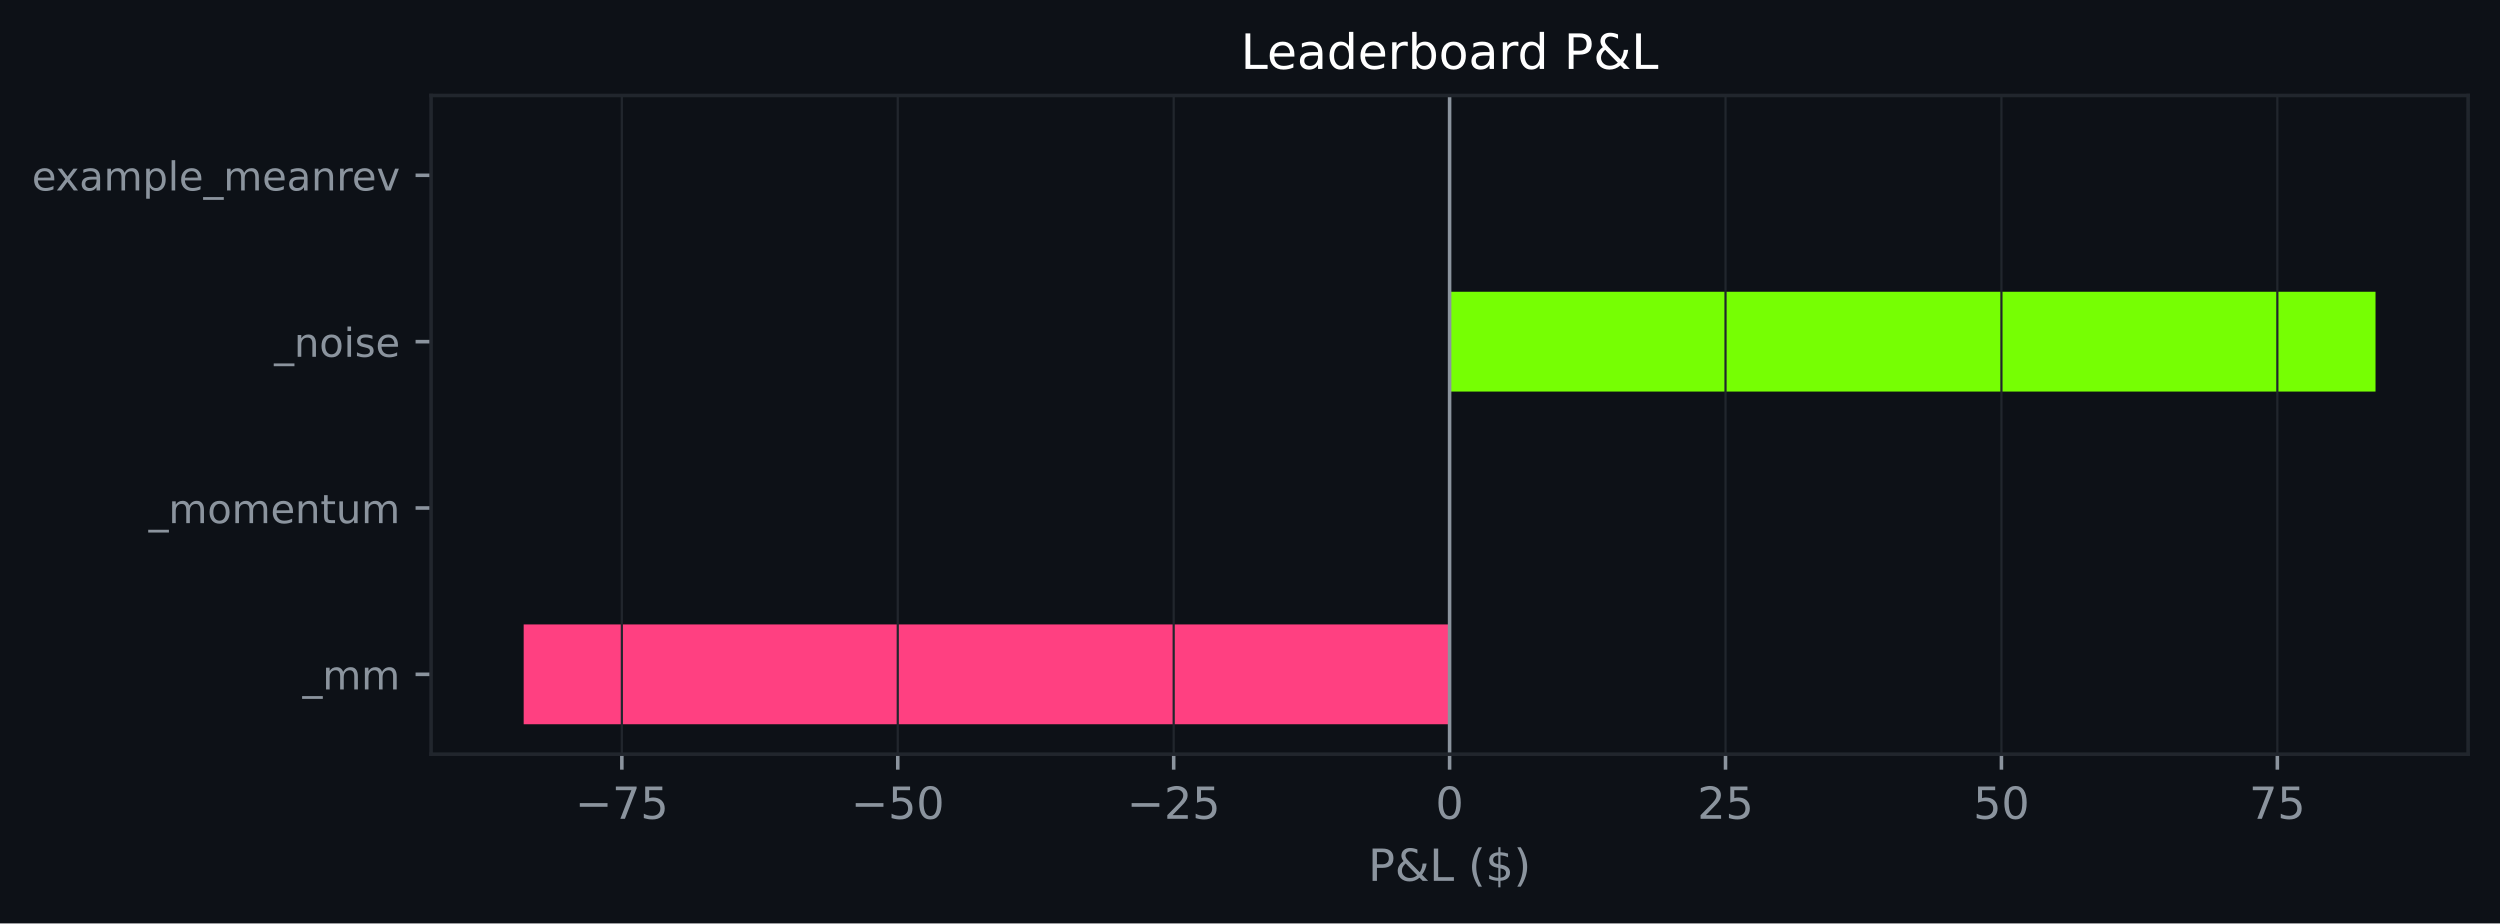
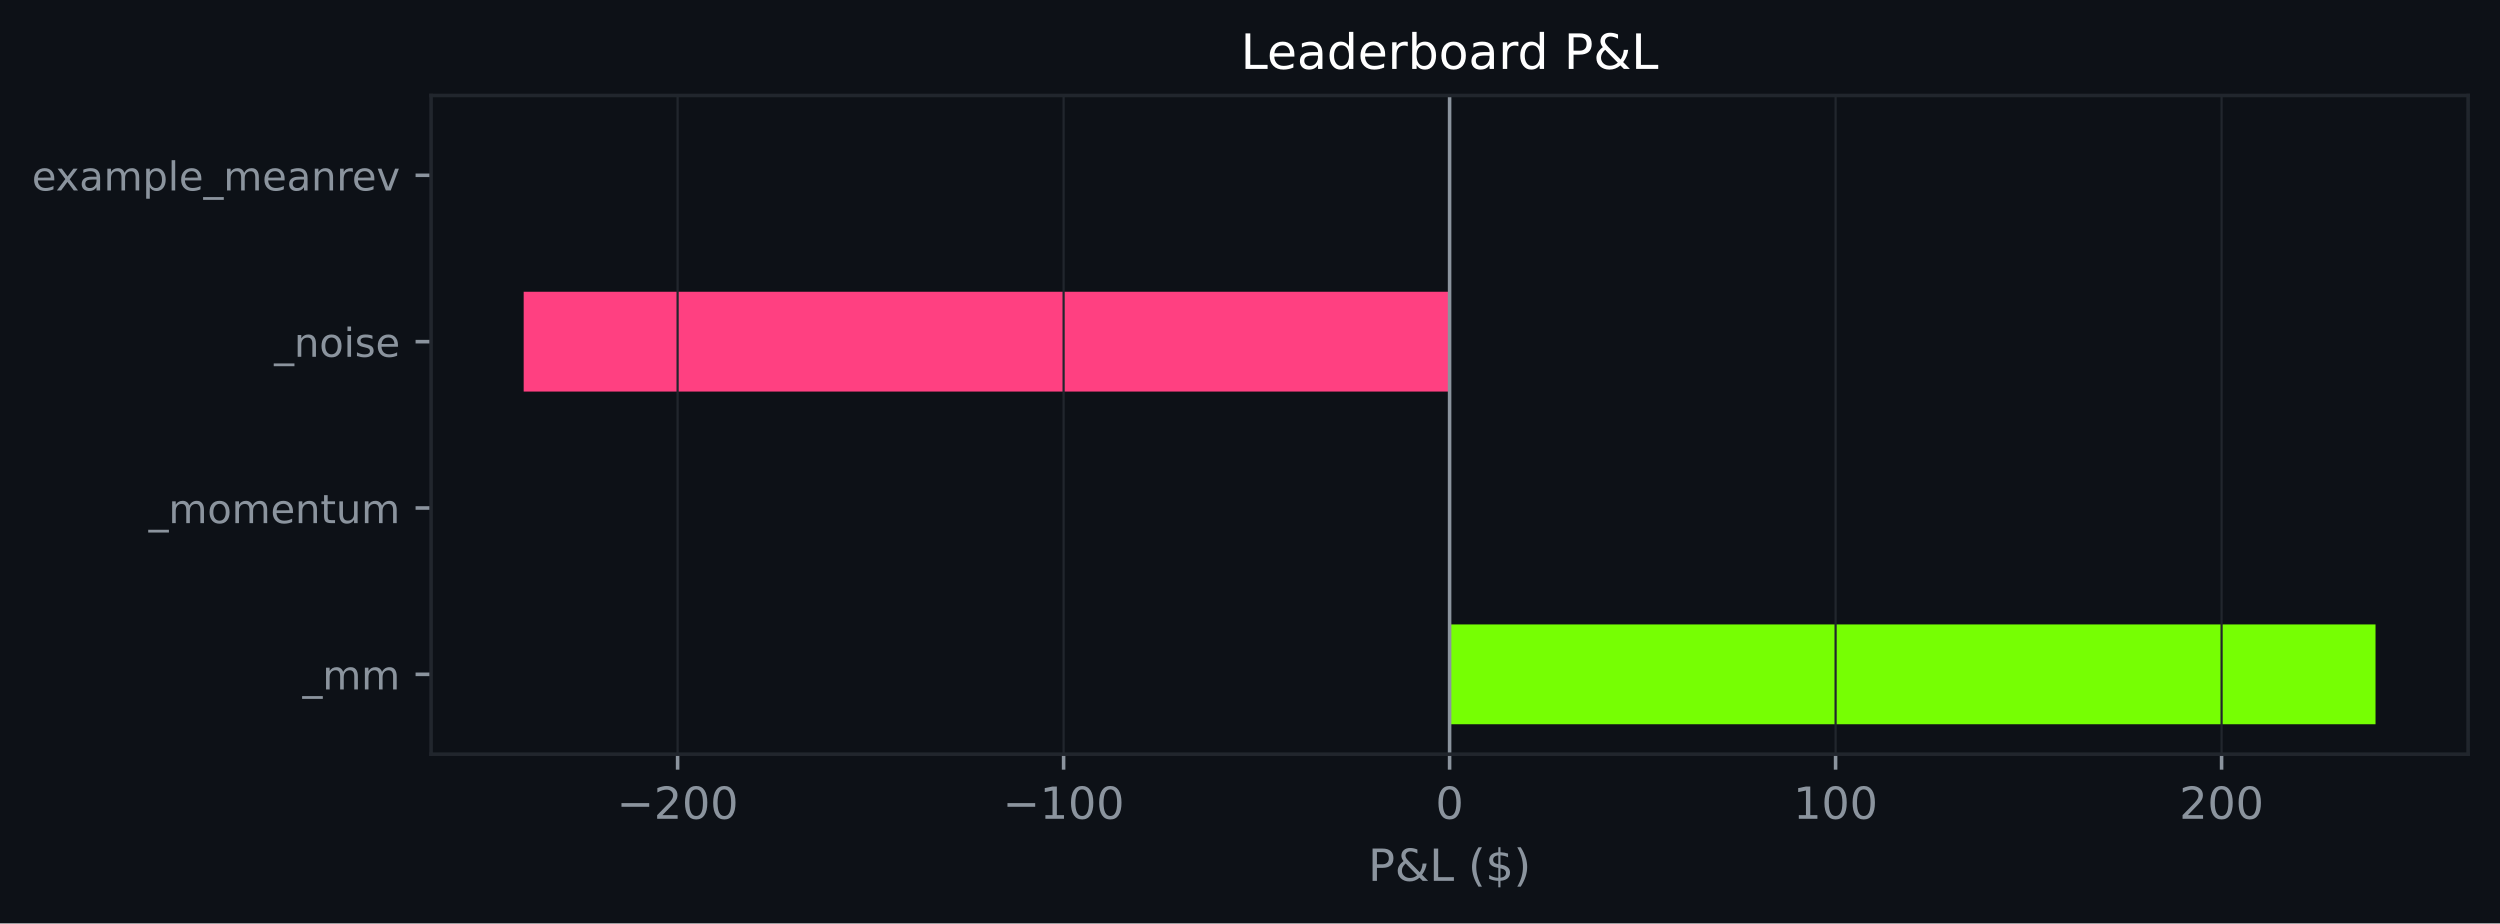
<svg xmlns="http://www.w3.org/2000/svg" xmlns:xlink="http://www.w3.org/1999/xlink" width="564.45pt" height="208.479pt" viewBox="0 0 564.45 208.479" version="1.1">
  <defs>
    <style type="text/css">*{stroke-linejoin: round; stroke-linecap: butt}</style>
  </defs>
  <g id="figure_1">
    <g id="patch_1">
      <path d="M 0 208.479  L 564.45 208.479  L 564.45 0  L 0 0  z " style="fill: #0d1117" />
    </g>
    <g id="axes_1">
      <g id="patch_2">
        <path d="M 97.33 170.279  L 557.25 170.279  L 557.25 21.558  L 97.33 21.558  z " style="fill: #0d1117" />
      </g>
      <g id="patch_3">
-         <path d="M 327.29 163.519  L 118.236 163.519  L 118.236 140.985  L 327.29 140.985  z " clip-path="url(#p8edc8a282f)" style="fill: #ff4081" />
+         <path d="M 327.29 163.519  L 536.345 163.519  L 536.345 140.985  L 327.29 140.985  z " clip-path="url(#pbe676a9540)" style="fill: #76ff03" />
      </g>
      <g id="patch_4">
-         <path d="M 327.29 125.963  L 327.29 125.963  L 327.29 103.43  L 327.29 103.43  z " clip-path="url(#p8edc8a282f)" style="fill: #76ff03" />
+         <path d="M 327.29 125.963  L 327.29 125.963  L 327.29 103.43  L 327.29 103.43  z " clip-path="url(#pbe676a9540)" style="fill: #76ff03" />
      </g>
      <g id="patch_5">
-         <path d="M 327.29 88.407  L 536.345 88.407  L 536.345 65.874  L 327.29 65.874  z " clip-path="url(#p8edc8a282f)" style="fill: #76ff03" />
+         <path d="M 327.29 88.407  L 118.236 88.407  L 118.236 65.874  L 327.29 65.874  z " clip-path="url(#pbe676a9540)" style="fill: #ff4081" />
      </g>
      <g id="patch_6">
-         <path d="M 327.29 50.852  L 327.29 50.852  L 327.29 28.318  L 327.29 28.318  z " clip-path="url(#p8edc8a282f)" style="fill: #76ff03" />
+         <path d="M 327.29 50.852  L 327.29 50.852  L 327.29 28.318  L 327.29 28.318  z " clip-path="url(#pbe676a9540)" style="fill: #76ff03" />
      </g>
      <g id="matplotlib.axis_1">
        <g id="xtick_1">
          <g id="line2d_1">
-             <path d="M 140.401 170.279  L 140.401 21.558  " clip-path="url(#p8edc8a282f)" style="fill: none; stroke: #21262d; stroke-width: 0.5; stroke-linecap: square" />
+             <path d="M 152.991 170.279  L 152.991 21.558  " clip-path="url(#pbe676a9540)" style="fill: none; stroke: #21262d; stroke-width: 0.5; stroke-linecap: square" />
          </g>
          <g id="line2d_2">
            <defs>
-               <path id="m00d172dc0e" d="M 0 0  L 0 3.5  " style="stroke: #8b949e; stroke-width: 0.8" />
+               <path id="m3168165132" d="M 0 0  L 0 3.5  " style="stroke: #8b949e; stroke-width: 0.8" />
            </defs>
            <g>
-               <use xlink:href="#m00d172dc0e" x="140.401" y="170.279" style="fill: #8b949e; stroke: #8b949e; stroke-width: 0.8" />
+               <use xlink:href="#m3168165132" x="152.991" y="170.279" style="fill: #8b949e; stroke: #8b949e; stroke-width: 0.8" />
            </g>
          </g>
          <g id="text_1">
-             <g style="fill: #8b949e" transform="translate(129.8487 184.8762) scale(0.1 -0.1)">
+             <g style="fill: #8b949e" transform="translate(139.2576 184.8762) scale(0.1 -0.1)">
              <defs>
                <path id="DejaVuSans-c9c" d="M 678 2272  L 4684 2272  L 4684 1741  L 678 1741  L 678 2272  z " transform="scale(0.015625)" />
-                 <path id="DejaVuSans-1a" d="M 525 4666  L 3525 4666  L 3525 4397  L 1831 0  L 1172 0  L 2766 4134  L 525 4134  L 525 4666  z " transform="scale(0.015625)" />
-                 <path id="DejaVuSans-18" d="M 691 4666  L 3169 4666  L 3169 4134  L 1269 4134  L 1269 2991  Q 1406 3038 1543 3061  Q 1681 3084 1819 3084  Q 2600 3084 3056 2656  Q 3513 2228 3513 1497  Q 3513 744 3044 326  Q 2575 -91 1722 -91  Q 1428 -91 1123 -41  Q 819 9 494 109  L 494 744  Q 775 591 1075 516  Q 1375 441 1709 441  Q 2250 441 2565 725  Q 2881 1009 2881 1497  Q 2881 1984 2565 2268  Q 2250 2553 1709 2553  Q 1456 2553 1204 2497  Q 953 2441 691 2322  L 691 4666  z " transform="scale(0.015625)" />
+                 <path id="DejaVuSans-15" d="M 1228 531  L 3431 531  L 3431 0  L 469 0  L 469 531  Q 828 903 1448 1529  Q 2069 2156 2228 2338  Q 2531 2678 2651 2914  Q 2772 3150 2772 3378  Q 2772 3750 2511 3984  Q 2250 4219 1831 4219  Q 1534 4219 1204 4116  Q 875 4013 500 3803  L 500 4441  Q 881 4594 1212 4672  Q 1544 4750 1819 4750  Q 2544 4750 2975 4387  Q 3406 4025 3406 3419  Q 3406 3131 3298 2873  Q 3191 2616 2906 2266  Q 2828 2175 2409 1742  Q 1991 1309 1228 531  z " transform="scale(0.015625)" />
+                 <path id="DejaVuSans-13" d="M 2034 4250  Q 1547 4250 1301 3770  Q 1056 3291 1056 2328  Q 1056 1369 1301 889  Q 1547 409 2034 409  Q 2525 409 2770 889  Q 3016 1369 3016 2328  Q 3016 3291 2770 3770  Q 2525 4250 2034 4250  z M 2034 4750  Q 2819 4750 3233 4129  Q 3647 3509 3647 2328  Q 3647 1150 3233 529  Q 2819 -91 2034 -91  Q 1250 -91 836 529  Q 422 1150 422 2328  Q 422 3509 836 4129  Q 1250 4750 2034 4750  z " transform="scale(0.015625)" />
              </defs>
              <use xlink:href="#DejaVuSans-c9c" />
-               <use xlink:href="#DejaVuSans-1a" transform="translate(83.79688 0)" />
-               <use xlink:href="#DejaVuSans-18" transform="translate(147.4219 0)" />
+               <use xlink:href="#DejaVuSans-15" transform="translate(83.79688 0)" />
+               <use xlink:href="#DejaVuSans-13" transform="translate(147.4219 0)" />
+               <use xlink:href="#DejaVuSans-13" transform="translate(211.0469 0)" />
            </g>
          </g>
        </g>
        <g id="xtick_2">
          <g id="line2d_3">
-             <path d="M 202.697 170.279  L 202.697 21.558  " clip-path="url(#p8edc8a282f)" style="fill: none; stroke: #21262d; stroke-width: 0.5; stroke-linecap: square" />
+             <path d="M 240.141 170.279  L 240.141 21.558  " clip-path="url(#pbe676a9540)" style="fill: none; stroke: #21262d; stroke-width: 0.5; stroke-linecap: square" />
          </g>
          <g id="line2d_4">
            <g>
-               <use xlink:href="#m00d172dc0e" x="202.697" y="170.279" style="fill: #8b949e; stroke: #8b949e; stroke-width: 0.8" />
+               <use xlink:href="#m3168165132" x="240.141" y="170.279" style="fill: #8b949e; stroke: #8b949e; stroke-width: 0.8" />
            </g>
          </g>
          <g id="text_2">
-             <g style="fill: #8b949e" transform="translate(192.1452 184.8762) scale(0.1 -0.1)">
-               <defs>
-                 <path id="DejaVuSans-13" d="M 2034 4250  Q 1547 4250 1301 3770  Q 1056 3291 1056 2328  Q 1056 1369 1301 889  Q 1547 409 2034 409  Q 2525 409 2770 889  Q 3016 1369 3016 2328  Q 3016 3291 2770 3770  Q 2525 4250 2034 4250  z M 2034 4750  Q 2819 4750 3233 4129  Q 3647 3509 3647 2328  Q 3647 1150 3233 529  Q 2819 -91 2034 -91  Q 1250 -91 836 529  Q 422 1150 422 2328  Q 422 3509 836 4129  Q 1250 4750 2034 4750  z " transform="scale(0.015625)" />
+             <g style="fill: #8b949e" transform="translate(226.4072 184.8762) scale(0.1 -0.1)">
+               <defs>
+                 <path id="DejaVuSans-14" d="M 794 531  L 1825 531  L 1825 4091  L 703 3866  L 703 4441  L 1819 4666  L 2450 4666  L 2450 531  L 3481 531  L 3481 0  L 794 0  L 794 531  z " transform="scale(0.015625)" />
              </defs>
              <use xlink:href="#DejaVuSans-c9c" />
-               <use xlink:href="#DejaVuSans-18" transform="translate(83.79688 0)" />
+               <use xlink:href="#DejaVuSans-14" transform="translate(83.79688 0)" />
              <use xlink:href="#DejaVuSans-13" transform="translate(147.4219 0)" />
+               <use xlink:href="#DejaVuSans-13" transform="translate(211.0469 0)" />
            </g>
          </g>
        </g>
        <g id="xtick_3">
          <g id="line2d_5">
-             <path d="M 264.994 170.279  L 264.994 21.558  " clip-path="url(#p8edc8a282f)" style="fill: none; stroke: #21262d; stroke-width: 0.5; stroke-linecap: square" />
+             <path d="M 327.29 170.279  L 327.29 21.558  " clip-path="url(#pbe676a9540)" style="fill: none; stroke: #21262d; stroke-width: 0.5; stroke-linecap: square" />
          </g>
          <g id="line2d_6">
            <g>
-               <use xlink:href="#m00d172dc0e" x="264.994" y="170.279" style="fill: #8b949e; stroke: #8b949e; stroke-width: 0.8" />
+               <use xlink:href="#m3168165132" x="327.29" y="170.279" style="fill: #8b949e; stroke: #8b949e; stroke-width: 0.8" />
            </g>
          </g>
          <g id="text_3">
-             <g style="fill: #8b949e" transform="translate(254.4416 184.8762) scale(0.1 -0.1)">
-               <defs>
-                 <path id="DejaVuSans-15" d="M 1228 531  L 3431 531  L 3431 0  L 469 0  L 469 531  Q 828 903 1448 1529  Q 2069 2156 2228 2338  Q 2531 2678 2651 2914  Q 2772 3150 2772 3378  Q 2772 3750 2511 3984  Q 2250 4219 1831 4219  Q 1534 4219 1204 4116  Q 875 4013 500 3803  L 500 4441  Q 881 4594 1212 4672  Q 1544 4750 1819 4750  Q 2544 4750 2975 4387  Q 3406 4025 3406 3419  Q 3406 3131 3298 2873  Q 3191 2616 2906 2266  Q 2828 2175 2409 1742  Q 1991 1309 1228 531  z " transform="scale(0.015625)" />
-               </defs>
-               <use xlink:href="#DejaVuSans-c9c" />
-               <use xlink:href="#DejaVuSans-15" transform="translate(83.79688 0)" />
-               <use xlink:href="#DejaVuSans-18" transform="translate(147.4219 0)" />
+             <g style="fill: #8b949e" transform="translate(324.1092 184.8762) scale(0.1 -0.1)">
+               <use xlink:href="#DejaVuSans-13" />
            </g>
          </g>
        </g>
        <g id="xtick_4">
          <g id="line2d_7">
-             <path d="M 327.29 170.279  L 327.29 21.558  " clip-path="url(#p8edc8a282f)" style="fill: none; stroke: #21262d; stroke-width: 0.5; stroke-linecap: square" />
+             <path d="M 414.44 170.279  L 414.44 21.558  " clip-path="url(#pbe676a9540)" style="fill: none; stroke: #21262d; stroke-width: 0.5; stroke-linecap: square" />
          </g>
          <g id="line2d_8">
            <g>
-               <use xlink:href="#m00d172dc0e" x="327.29" y="170.279" style="fill: #8b949e; stroke: #8b949e; stroke-width: 0.8" />
+               <use xlink:href="#m3168165132" x="414.44" y="170.279" style="fill: #8b949e; stroke: #8b949e; stroke-width: 0.8" />
            </g>
          </g>
          <g id="text_4">
-             <g style="fill: #8b949e" transform="translate(324.1092 184.8762) scale(0.1 -0.1)">
-               <use xlink:href="#DejaVuSans-13" />
+             <g style="fill: #8b949e" transform="translate(404.8964 184.8762) scale(0.1 -0.1)">
+               <use xlink:href="#DejaVuSans-14" />
+               <use xlink:href="#DejaVuSans-13" transform="translate(63.625 0)" />
+               <use xlink:href="#DejaVuSans-13" transform="translate(127.25 0)" />
            </g>
          </g>
        </g>
        <g id="xtick_5">
          <g id="line2d_9">
-             <path d="M 389.587 170.279  L 389.587 21.558  " clip-path="url(#p8edc8a282f)" style="fill: none; stroke: #21262d; stroke-width: 0.5; stroke-linecap: square" />
+             <path d="M 501.59 170.279  L 501.59 21.558  " clip-path="url(#pbe676a9540)" style="fill: none; stroke: #21262d; stroke-width: 0.5; stroke-linecap: square" />
          </g>
          <g id="line2d_10">
            <g>
-               <use xlink:href="#m00d172dc0e" x="389.587" y="170.279" style="fill: #8b949e; stroke: #8b949e; stroke-width: 0.8" />
+               <use xlink:href="#m3168165132" x="501.59" y="170.279" style="fill: #8b949e; stroke: #8b949e; stroke-width: 0.8" />
            </g>
          </g>
          <g id="text_5">
-             <g style="fill: #8b949e" transform="translate(383.2245 184.8762) scale(0.1 -0.1)">
+             <g style="fill: #8b949e" transform="translate(492.046 184.8762) scale(0.1 -0.1)">
              <use xlink:href="#DejaVuSans-15" />
-               <use xlink:href="#DejaVuSans-18" transform="translate(63.625 0)" />
-             </g>
-           </g>
-         </g>
-         <g id="xtick_6">
-           <g id="line2d_11">
-             <path d="M 451.883 170.279  L 451.883 21.558  " clip-path="url(#p8edc8a282f)" style="fill: none; stroke: #21262d; stroke-width: 0.5; stroke-linecap: square" />
-           </g>
-           <g id="line2d_12">
-             <g>
-               <use xlink:href="#m00d172dc0e" x="451.883" y="170.279" style="fill: #8b949e; stroke: #8b949e; stroke-width: 0.8" />
-             </g>
-           </g>
-           <g id="text_6">
-             <g style="fill: #8b949e" transform="translate(445.5209 184.8762) scale(0.1 -0.1)">
-               <use xlink:href="#DejaVuSans-18" />
              <use xlink:href="#DejaVuSans-13" transform="translate(63.625 0)" />
-             </g>
-           </g>
-         </g>
-         <g id="xtick_7">
-           <g id="line2d_13">
-             <path d="M 514.18 170.279  L 514.18 21.558  " clip-path="url(#p8edc8a282f)" style="fill: none; stroke: #21262d; stroke-width: 0.5; stroke-linecap: square" />
-           </g>
-           <g id="line2d_14">
-             <g>
-               <use xlink:href="#m00d172dc0e" x="514.18" y="170.279" style="fill: #8b949e; stroke: #8b949e; stroke-width: 0.8" />
-             </g>
-           </g>
-           <g id="text_7">
-             <g style="fill: #8b949e" transform="translate(507.8174 184.8762) scale(0.1 -0.1)">
-               <use xlink:href="#DejaVuSans-1a" />
-               <use xlink:href="#DejaVuSans-18" transform="translate(63.625 0)" />
-             </g>
-           </g>
-         </g>
-         <g id="text_8">
+               <use xlink:href="#DejaVuSans-13" transform="translate(127.25 0)" />
+             </g>
+           </g>
+         </g>
+         <g id="text_6">
          <g style="fill: #8b949e" transform="translate(308.9186 198.877) scale(0.1 -0.1)">
            <defs>
              <path id="DejaVuSans-33" d="M 1259 4147  L 1259 2394  L 2053 2394  Q 2494 2394 2734 2622  Q 2975 2850 2975 3272  Q 2975 3691 2734 3919  Q 2494 4147 2053 4147  L 1259 4147  z M 628 4666  L 2053 4666  Q 2838 4666 3239 4311  Q 3641 3956 3641 3272  Q 3641 2581 3239 2228  Q 2838 1875 2053 1875  L 1259 1875  L 1259 0  L 628 0  L 628 4666  z " transform="scale(0.015625)" />
              <path id="DejaVuSans-9" d="M 1556 2509  Q 1272 2256 1139 2004  Q 1006 1753 1006 1478  Q 1006 1022 1337 719  Q 1669 416 2169 416  Q 2466 416 2725 514  Q 2984 613 3213 813  L 1556 2509  z M 1997 2859  L 3584 1234  Q 3769 1513 3872 1830  Q 3975 2147 3994 2503  L 4575 2503  Q 4538 2091 4375 1687  Q 4213 1284 3922 891  L 4794 0  L 4006 0  L 3559 459  Q 3234 181 2878 45  Q 2522 -91 2113 -91  Q 1359 -91 881 339  Q 403 769 403 1441  Q 403 1841 612 2192  Q 822 2544 1241 2853  Q 1091 3050 1012 3245  Q 934 3441 934 3628  Q 934 4134 1281 4442  Q 1628 4750 2203 4750  Q 2463 4750 2720 4694  Q 2978 4638 3244 4525  L 3244 3956  Q 2972 4103 2725 4179  Q 2478 4256 2266 4256  Q 1938 4256 1733 4082  Q 1528 3909 1528 3634  Q 1528 3475 1620 3314  Q 1713 3153 1997 2859  z " transform="scale(0.015625)" />
              <path id="DejaVuSans-2f" d="M 628 4666  L 1259 4666  L 1259 531  L 3531 531  L 3531 0  L 628 0  L 628 4666  z " transform="scale(0.015625)" />
              <path id="DejaVuSans-3" transform="scale(0.015625)" />
              <path id="DejaVuSans-b" d="M 1984 4856  Q 1566 4138 1362 3434  Q 1159 2731 1159 2009  Q 1159 1288 1364 580  Q 1569 -128 1984 -844  L 1484 -844  Q 1016 -109 783 600  Q 550 1309 550 2009  Q 550 2706 781 3412  Q 1013 4119 1484 4856  L 1984 4856  z " transform="scale(0.015625)" />
              <path id="DejaVuSans-7" d="M 2163 -941  L 1850 -941  L 1847 0  Q 1519 6 1191 76  Q 863 147 531 288  L 531 850  Q 850 650 1176 548  Q 1503 447 1850 444  L 1850 1869  Q 1159 1981 845 2250  Q 531 2519 531 2988  Q 531 3497 872 3790  Q 1213 4084 1850 4128  L 1850 4863  L 2163 4863  L 2163 4138  Q 2453 4125 2725 4076  Q 2997 4028 3256 3944  L 3256 3397  Q 2997 3528 2723 3600  Q 2450 3672 2163 3684  L 2163 2350  Q 2872 2241 3206 1959  Q 3541 1678 3541 1191  Q 3541 663 3186 358  Q 2831 53 2163 6  L 2163 -941  z M 1850 2406  L 1850 3688  Q 1488 3647 1297 3481  Q 1106 3316 1106 3041  Q 1106 2772 1282 2622  Q 1459 2472 1850 2406  z M 2163 1806  L 2163 453  Q 2559 506 2761 678  Q 2963 850 2963 1131  Q 2963 1406 2770 1568  Q 2578 1731 2163 1806  z " transform="scale(0.015625)" />
              <path id="DejaVuSans-c" d="M 513 4856  L 1013 4856  Q 1481 4119 1714 3412  Q 1947 2706 1947 2009  Q 1947 1309 1714 600  Q 1481 -109 1013 -844  L 513 -844  Q 928 -128 1133 580  Q 1338 1288 1338 2009  Q 1338 2731 1133 3434  Q 928 4138 513 4856  z " transform="scale(0.015625)" />
            </defs>
            <use xlink:href="#DejaVuSans-33" />
            <use xlink:href="#DejaVuSans-9" transform="translate(60.29688 0)" />
            <use xlink:href="#DejaVuSans-2f" transform="translate(138.2812 0)" />
            <use xlink:href="#DejaVuSans-3" transform="translate(194 0)" />
            <use xlink:href="#DejaVuSans-b" transform="translate(225.7812 0)" />
            <use xlink:href="#DejaVuSans-7" transform="translate(264.7969 0)" />
            <use xlink:href="#DejaVuSans-c" transform="translate(328.4219 0)" />
          </g>
        </g>
      </g>
      <g id="matplotlib.axis_2">
        <g id="ytick_1">
-           <g id="line2d_15">
+           <g id="line2d_11">
            <defs>
-               <path id="m5722d6ba89" d="M 0 0  L -3.5 0  " style="stroke: #8b949e; stroke-width: 0.8" />
+               <path id="mb233ff79e6" d="M 0 0  L -3.5 0  " style="stroke: #8b949e; stroke-width: 0.8" />
            </defs>
            <g>
-               <use xlink:href="#m5722d6ba89" x="97.33" y="152.252" style="fill: #8b949e; stroke: #8b949e; stroke-width: 0.8" />
-             </g>
-           </g>
-           <g id="text_9">
+               <use xlink:href="#mb233ff79e6" x="97.33" y="152.252" style="fill: #8b949e; stroke: #8b949e; stroke-width: 0.8" />
+             </g>
+           </g>
+           <g id="text_7">
            <g style="fill: #8b949e" transform="translate(68.29734 155.6708) scale(0.09 -0.09)">
              <defs>
                <path id="DejaVuSans-42" d="M 3263 -1063  L 3263 -1509  L -63 -1509  L -63 -1063  L 3263 -1063  z " transform="scale(0.015625)" />
                <path id="DejaVuSans-50" d="M 3328 2828  Q 3544 3216 3844 3400  Q 4144 3584 4550 3584  Q 5097 3584 5394 3201  Q 5691 2819 5691 2113  L 5691 0  L 5113 0  L 5113 2094  Q 5113 2597 4934 2840  Q 4756 3084 4391 3084  Q 3944 3084 3684 2787  Q 3425 2491 3425 1978  L 3425 0  L 2847 0  L 2847 2094  Q 2847 2600 2669 2842  Q 2491 3084 2119 3084  Q 1678 3084 1418 2786  Q 1159 2488 1159 1978  L 1159 0  L 581 0  L 581 3500  L 1159 3500  L 1159 2956  Q 1356 3278 1631 3431  Q 1906 3584 2284 3584  Q 2666 3584 2933 3390  Q 3200 3197 3328 2828  z " transform="scale(0.015625)" />
              </defs>
              <use xlink:href="#DejaVuSans-42" />
              <use xlink:href="#DejaVuSans-50" transform="translate(50 0)" />
              <use xlink:href="#DejaVuSans-50" transform="translate(147.4062 0)" />
            </g>
          </g>
        </g>
        <g id="ytick_2">
-           <g id="line2d_16">
-             <g>
-               <use xlink:href="#m5722d6ba89" x="97.33" y="114.696" style="fill: #8b949e; stroke: #8b949e; stroke-width: 0.8" />
-             </g>
-           </g>
-           <g id="text_10">
+           <g id="line2d_12">
+             <g>
+               <use xlink:href="#mb233ff79e6" x="97.33" y="114.696" style="fill: #8b949e; stroke: #8b949e; stroke-width: 0.8" />
+             </g>
+           </g>
+           <g id="text_8">
            <g style="fill: #8b949e" transform="translate(33.55031 118.1152) scale(0.09 -0.09)">
              <defs>
                <path id="DejaVuSans-52" d="M 1959 3097  Q 1497 3097 1228 2736  Q 959 2375 959 1747  Q 959 1119 1226 758  Q 1494 397 1959 397  Q 2419 397 2687 759  Q 2956 1122 2956 1747  Q 2956 2369 2687 2733  Q 2419 3097 1959 3097  z M 1959 3584  Q 2709 3584 3137 3096  Q 3566 2609 3566 1747  Q 3566 888 3137 398  Q 2709 -91 1959 -91  Q 1206 -91 779 398  Q 353 888 353 1747  Q 353 2609 779 3096  Q 1206 3584 1959 3584  z " transform="scale(0.015625)" />
                <path id="DejaVuSans-48" d="M 3597 1894  L 3597 1613  L 953 1613  Q 991 1019 1311 708  Q 1631 397 2203 397  Q 2534 397 2845 478  Q 3156 559 3463 722  L 3463 178  Q 3153 47 2828 -22  Q 2503 -91 2169 -91  Q 1331 -91 842 396  Q 353 884 353 1716  Q 353 2575 817 3079  Q 1281 3584 2069 3584  Q 2775 3584 3186 3129  Q 3597 2675 3597 1894  z M 3022 2063  Q 3016 2534 2758 2815  Q 2500 3097 2075 3097  Q 1594 3097 1305 2825  Q 1016 2553 972 2059  L 3022 2063  z " transform="scale(0.015625)" />
                <path id="DejaVuSans-51" d="M 3513 2113  L 3513 0  L 2938 0  L 2938 2094  Q 2938 2591 2744 2837  Q 2550 3084 2163 3084  Q 1697 3084 1428 2787  Q 1159 2491 1159 1978  L 1159 0  L 581 0  L 581 3500  L 1159 3500  L 1159 2956  Q 1366 3272 1645 3428  Q 1925 3584 2291 3584  Q 2894 3584 3203 3211  Q 3513 2838 3513 2113  z " transform="scale(0.015625)" />
                <path id="DejaVuSans-57" d="M 1172 4494  L 1172 3500  L 2356 3500  L 2356 3053  L 1172 3053  L 1172 1153  Q 1172 725 1289 603  Q 1406 481 1766 481  L 2356 481  L 2356 0  L 1766 0  Q 1100 0 847 248  Q 594 497 594 1153  L 594 3053  L 172 3053  L 172 3500  L 594 3500  L 594 4494  L 1172 4494  z " transform="scale(0.015625)" />
                <path id="DejaVuSans-58" d="M 544 1381  L 544 3500  L 1119 3500  L 1119 1403  Q 1119 906 1312 657  Q 1506 409 1894 409  Q 2359 409 2629 706  Q 2900 1003 2900 1516  L 2900 3500  L 3475 3500  L 3475 0  L 2900 0  L 2900 538  Q 2691 219 2414 64  Q 2138 -91 1772 -91  Q 1169 -91 856 284  Q 544 659 544 1381  z M 1991 3584  L 1991 3584  z " transform="scale(0.015625)" />
              </defs>
              <use xlink:href="#DejaVuSans-42" />
              <use xlink:href="#DejaVuSans-50" transform="translate(50 0)" />
              <use xlink:href="#DejaVuSans-52" transform="translate(147.4062 0)" />
              <use xlink:href="#DejaVuSans-50" transform="translate(208.5938 0)" />
              <use xlink:href="#DejaVuSans-48" transform="translate(306 0)" />
              <use xlink:href="#DejaVuSans-51" transform="translate(367.5312 0)" />
              <use xlink:href="#DejaVuSans-57" transform="translate(430.9062 0)" />
              <use xlink:href="#DejaVuSans-58" transform="translate(470.1094 0)" />
              <use xlink:href="#DejaVuSans-50" transform="translate(533.4844 0)" />
            </g>
          </g>
        </g>
        <g id="ytick_3">
-           <g id="line2d_17">
-             <g>
-               <use xlink:href="#m5722d6ba89" x="97.33" y="77.141" style="fill: #8b949e; stroke: #8b949e; stroke-width: 0.8" />
-             </g>
-           </g>
-           <g id="text_11">
+           <g id="line2d_13">
+             <g>
+               <use xlink:href="#mb233ff79e6" x="97.33" y="77.141" style="fill: #8b949e; stroke: #8b949e; stroke-width: 0.8" />
+             </g>
+           </g>
+           <g id="text_9">
            <g style="fill: #8b949e" transform="translate(61.89328 80.55989) scale(0.09 -0.09)">
              <defs>
                <path id="DejaVuSans-4c" d="M 603 3500  L 1178 3500  L 1178 0  L 603 0  L 603 3500  z M 603 4863  L 1178 4863  L 1178 4134  L 603 4134  L 603 4863  z " transform="scale(0.015625)" />
                <path id="DejaVuSans-56" d="M 2834 3397  L 2834 2853  Q 2591 2978 2328 3040  Q 2066 3103 1784 3103  Q 1356 3103 1142 2972  Q 928 2841 928 2578  Q 928 2378 1081 2264  Q 1234 2150 1697 2047  L 1894 2003  Q 2506 1872 2764 1633  Q 3022 1394 3022 966  Q 3022 478 2636 193  Q 2250 -91 1575 -91  Q 1294 -91 989 -36  Q 684 19 347 128  L 347 722  Q 666 556 975 473  Q 1284 391 1588 391  Q 1994 391 2212 530  Q 2431 669 2431 922  Q 2431 1156 2273 1281  Q 2116 1406 1581 1522  L 1381 1569  Q 847 1681 609 1914  Q 372 2147 372 2553  Q 372 3047 722 3315  Q 1072 3584 1716 3584  Q 2034 3584 2315 3537  Q 2597 3491 2834 3397  z " transform="scale(0.015625)" />
              </defs>
              <use xlink:href="#DejaVuSans-42" />
              <use xlink:href="#DejaVuSans-51" transform="translate(50 0)" />
              <use xlink:href="#DejaVuSans-52" transform="translate(113.375 0)" />
              <use xlink:href="#DejaVuSans-4c" transform="translate(174.5625 0)" />
              <use xlink:href="#DejaVuSans-56" transform="translate(202.3438 0)" />
              <use xlink:href="#DejaVuSans-48" transform="translate(254.4375 0)" />
            </g>
          </g>
        </g>
        <g id="ytick_4">
-           <g id="line2d_18">
-             <g>
-               <use xlink:href="#m5722d6ba89" x="97.33" y="39.585" style="fill: #8b949e; stroke: #8b949e; stroke-width: 0.8" />
-             </g>
-           </g>
-           <g id="text_12">
+           <g id="line2d_14">
+             <g>
+               <use xlink:href="#mb233ff79e6" x="97.33" y="39.585" style="fill: #8b949e; stroke: #8b949e; stroke-width: 0.8" />
+             </g>
+           </g>
+           <g id="text_10">
            <g style="fill: #8b949e" transform="translate(7.2 43.00427) scale(0.09 -0.09)">
              <defs>
                <path id="DejaVuSans-5b" d="M 3513 3500  L 2247 1797  L 3578 0  L 2900 0  L 1881 1375  L 863 0  L 184 0  L 1544 1831  L 300 3500  L 978 3500  L 1906 2253  L 2834 3500  L 3513 3500  z " transform="scale(0.015625)" />
                <path id="DejaVuSans-44" d="M 2194 1759  Q 1497 1759 1228 1600  Q 959 1441 959 1056  Q 959 750 1161 570  Q 1363 391 1709 391  Q 2188 391 2477 730  Q 2766 1069 2766 1631  L 2766 1759  L 2194 1759  z M 3341 1997  L 3341 0  L 2766 0  L 2766 531  Q 2569 213 2275 61  Q 1981 -91 1556 -91  Q 1019 -91 701 211  Q 384 513 384 1019  Q 384 1609 779 1909  Q 1175 2209 1959 2209  L 2766 2209  L 2766 2266  Q 2766 2663 2505 2880  Q 2244 3097 1772 3097  Q 1472 3097 1187 3025  Q 903 2953 641 2809  L 641 3341  Q 956 3463 1253 3523  Q 1550 3584 1831 3584  Q 2591 3584 2966 3190  Q 3341 2797 3341 1997  z " transform="scale(0.015625)" />
                <path id="DejaVuSans-53" d="M 1159 525  L 1159 -1331  L 581 -1331  L 581 3500  L 1159 3500  L 1159 2969  Q 1341 3281 1617 3432  Q 1894 3584 2278 3584  Q 2916 3584 3314 3078  Q 3713 2572 3713 1747  Q 3713 922 3314 415  Q 2916 -91 2278 -91  Q 1894 -91 1617 61  Q 1341 213 1159 525  z M 3116 1747  Q 3116 2381 2855 2742  Q 2594 3103 2138 3103  Q 1681 3103 1420 2742  Q 1159 2381 1159 1747  Q 1159 1113 1420 752  Q 1681 391 2138 391  Q 2594 391 2855 752  Q 3116 1113 3116 1747  z " transform="scale(0.015625)" />
                <path id="DejaVuSans-4f" d="M 603 4863  L 1178 4863  L 1178 0  L 603 0  L 603 4863  z " transform="scale(0.015625)" />
                <path id="DejaVuSans-55" d="M 2631 2963  Q 2534 3019 2420 3045  Q 2306 3072 2169 3072  Q 1681 3072 1420 2755  Q 1159 2438 1159 1844  L 1159 0  L 581 0  L 581 3500  L 1159 3500  L 1159 2956  Q 1341 3275 1631 3429  Q 1922 3584 2338 3584  Q 2397 3584 2469 3576  Q 2541 3569 2628 3553  L 2631 2963  z " transform="scale(0.015625)" />
                <path id="DejaVuSans-59" d="M 191 3500  L 800 3500  L 1894 563  L 2988 3500  L 3597 3500  L 2284 0  L 1503 0  L 191 3500  z " transform="scale(0.015625)" />
              </defs>
              <use xlink:href="#DejaVuSans-48" />
              <use xlink:href="#DejaVuSans-5b" transform="translate(59.78125 0)" />
              <use xlink:href="#DejaVuSans-44" transform="translate(118.9688 0)" />
              <use xlink:href="#DejaVuSans-50" transform="translate(180.25 0)" />
              <use xlink:href="#DejaVuSans-53" transform="translate(277.6562 0)" />
              <use xlink:href="#DejaVuSans-4f" transform="translate(341.1406 0)" />
              <use xlink:href="#DejaVuSans-48" transform="translate(368.9219 0)" />
              <use xlink:href="#DejaVuSans-42" transform="translate(430.4531 0)" />
              <use xlink:href="#DejaVuSans-50" transform="translate(480.4531 0)" />
              <use xlink:href="#DejaVuSans-48" transform="translate(577.8594 0)" />
              <use xlink:href="#DejaVuSans-44" transform="translate(639.3906 0)" />
              <use xlink:href="#DejaVuSans-51" transform="translate(700.6719 0)" />
              <use xlink:href="#DejaVuSans-55" transform="translate(764.0469 0)" />
              <use xlink:href="#DejaVuSans-48" transform="translate(802.9531 0)" />
              <use xlink:href="#DejaVuSans-59" transform="translate(864.4844 0)" />
            </g>
          </g>
        </g>
      </g>
-       <g id="line2d_19">
-         <path d="M 327.29 170.279  L 327.29 21.558  " clip-path="url(#p8edc8a282f)" style="fill: none; stroke: #8b949e; stroke-width: 0.8; stroke-linecap: square" />
+       <g id="line2d_15">
+         <path d="M 327.29 170.279  L 327.29 21.558  " clip-path="url(#pbe676a9540)" style="fill: none; stroke: #8b949e; stroke-width: 0.8; stroke-linecap: square" />
      </g>
      <g id="patch_7">
        <path d="M 97.33 170.279  L 97.33 21.558  " style="fill: none; stroke: #21262d; stroke-width: 0.8; stroke-linejoin: miter; stroke-linecap: square" />
      </g>
      <g id="patch_8">
        <path d="M 557.25 170.279  L 557.25 21.558  " style="fill: none; stroke: #21262d; stroke-width: 0.8; stroke-linejoin: miter; stroke-linecap: square" />
      </g>
      <g id="patch_9">
        <path d="M 97.33 170.279  L 557.25 170.279  " style="fill: none; stroke: #21262d; stroke-width: 0.8; stroke-linejoin: miter; stroke-linecap: square" />
      </g>
      <g id="patch_10">
        <path d="M 97.33 21.558  L 557.25 21.558  " style="fill: none; stroke: #21262d; stroke-width: 0.8; stroke-linejoin: miter; stroke-linecap: square" />
      </g>
-       <g id="text_13">
+       <g id="text_11">
        <g style="fill: #ffffff" transform="translate(280.1288 15.55828) scale(0.11 -0.11)">
          <defs>
            <path id="DejaVuSans-47" d="M 2906 2969  L 2906 4863  L 3481 4863  L 3481 0  L 2906 0  L 2906 525  Q 2725 213 2448 61  Q 2172 -91 1784 -91  Q 1150 -91 751 415  Q 353 922 353 1747  Q 353 2572 751 3078  Q 1150 3584 1784 3584  Q 2172 3584 2448 3432  Q 2725 3281 2906 2969  z M 947 1747  Q 947 1113 1208 752  Q 1469 391 1925 391  Q 2381 391 2643 752  Q 2906 1113 2906 1747  Q 2906 2381 2643 2742  Q 2381 3103 1925 3103  Q 1469 3103 1208 2742  Q 947 2381 947 1747  z " transform="scale(0.015625)" />
            <path id="DejaVuSans-45" d="M 3116 1747  Q 3116 2381 2855 2742  Q 2594 3103 2138 3103  Q 1681 3103 1420 2742  Q 1159 2381 1159 1747  Q 1159 1113 1420 752  Q 1681 391 2138 391  Q 2594 391 2855 752  Q 3116 1113 3116 1747  z M 1159 2969  Q 1341 3281 1617 3432  Q 1894 3584 2278 3584  Q 2916 3584 3314 3078  Q 3713 2572 3713 1747  Q 3713 922 3314 415  Q 2916 -91 2278 -91  Q 1894 -91 1617 61  Q 1341 213 1159 525  L 1159 0  L 581 0  L 581 4863  L 1159 4863  L 1159 2969  z " transform="scale(0.015625)" />
          </defs>
          <use xlink:href="#DejaVuSans-2f" />
          <use xlink:href="#DejaVuSans-48" transform="translate(53.96875 0)" />
          <use xlink:href="#DejaVuSans-44" transform="translate(115.5 0)" />
          <use xlink:href="#DejaVuSans-47" transform="translate(176.7812 0)" />
          <use xlink:href="#DejaVuSans-48" transform="translate(240.2656 0)" />
          <use xlink:href="#DejaVuSans-55" transform="translate(301.7969 0)" />
          <use xlink:href="#DejaVuSans-45" transform="translate(342.9062 0)" />
          <use xlink:href="#DejaVuSans-52" transform="translate(406.3906 0)" />
          <use xlink:href="#DejaVuSans-44" transform="translate(467.5781 0)" />
          <use xlink:href="#DejaVuSans-55" transform="translate(528.8594 0)" />
          <use xlink:href="#DejaVuSans-47" transform="translate(568.2188 0)" />
          <use xlink:href="#DejaVuSans-3" transform="translate(631.7031 0)" />
          <use xlink:href="#DejaVuSans-33" transform="translate(663.4844 0)" />
          <use xlink:href="#DejaVuSans-9" transform="translate(723.7812 0)" />
          <use xlink:href="#DejaVuSans-2f" transform="translate(801.7656 0)" />
        </g>
      </g>
    </g>
  </g>
  <defs>
-     <clipPath id="p8edc8a282f">
+     <clipPath id="pbe676a9540">
      <rect x="97.33" y="21.558" width="459.92" height="148.72" />
    </clipPath>
  </defs>
</svg>
